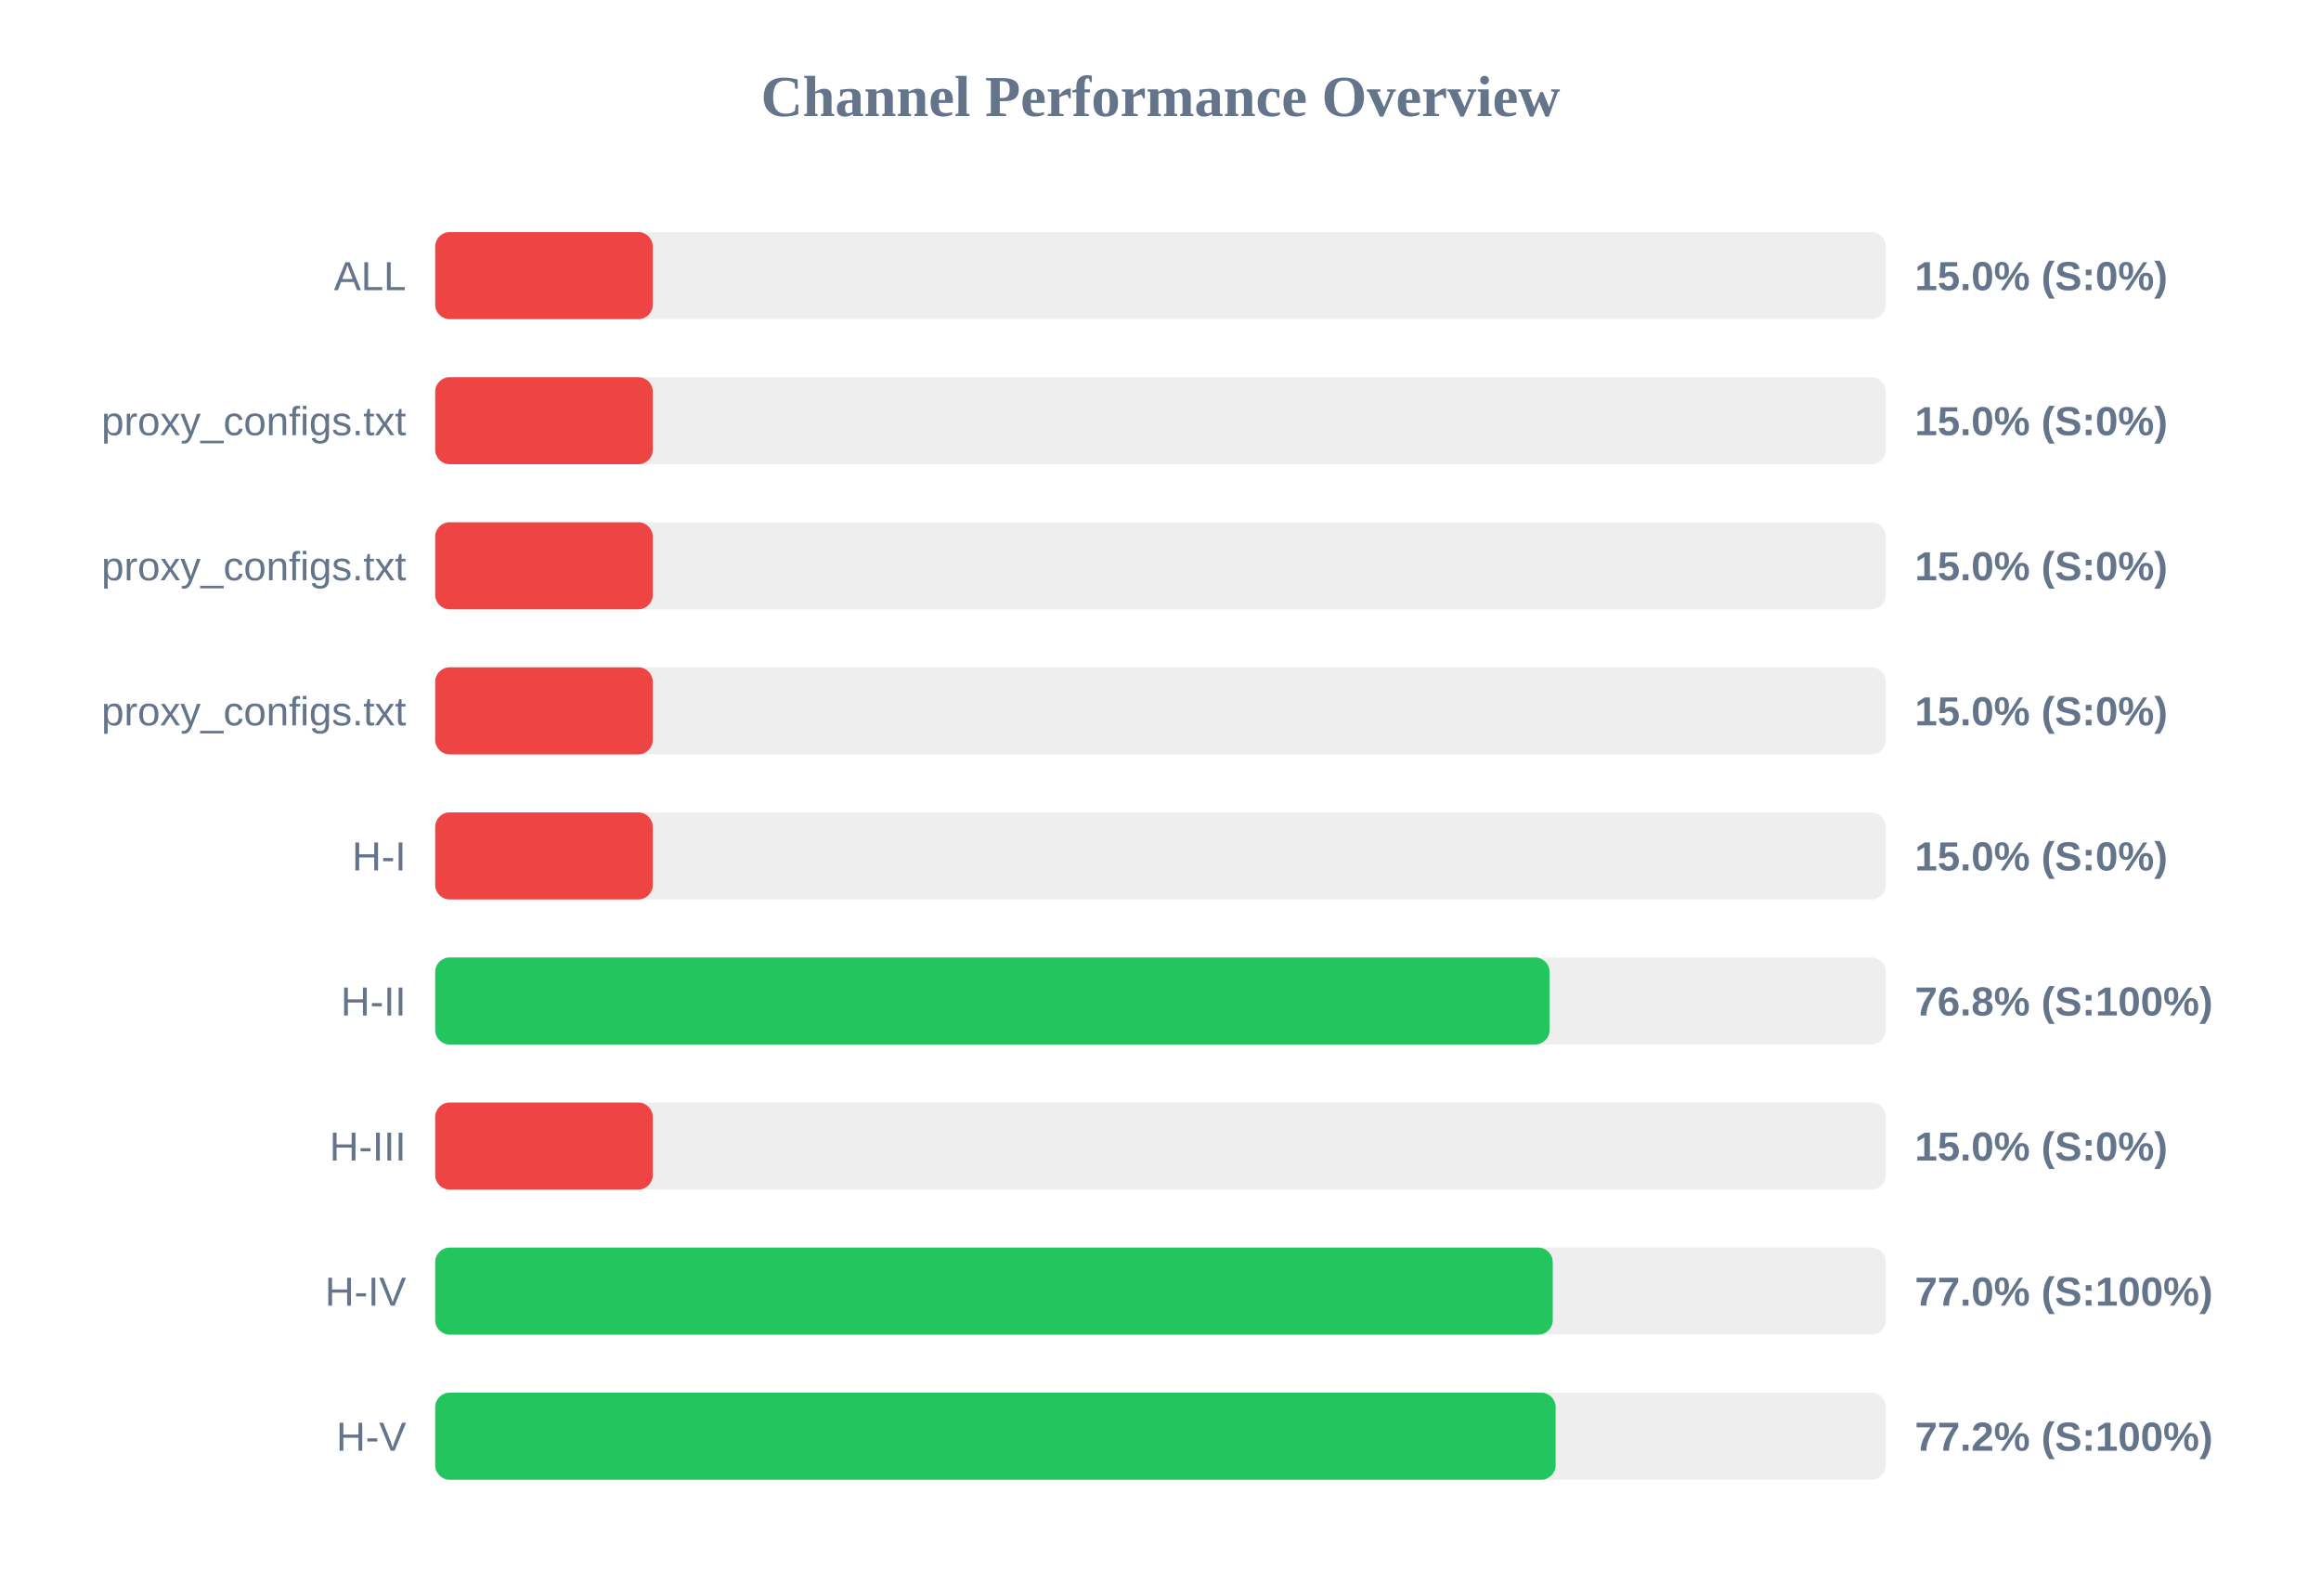
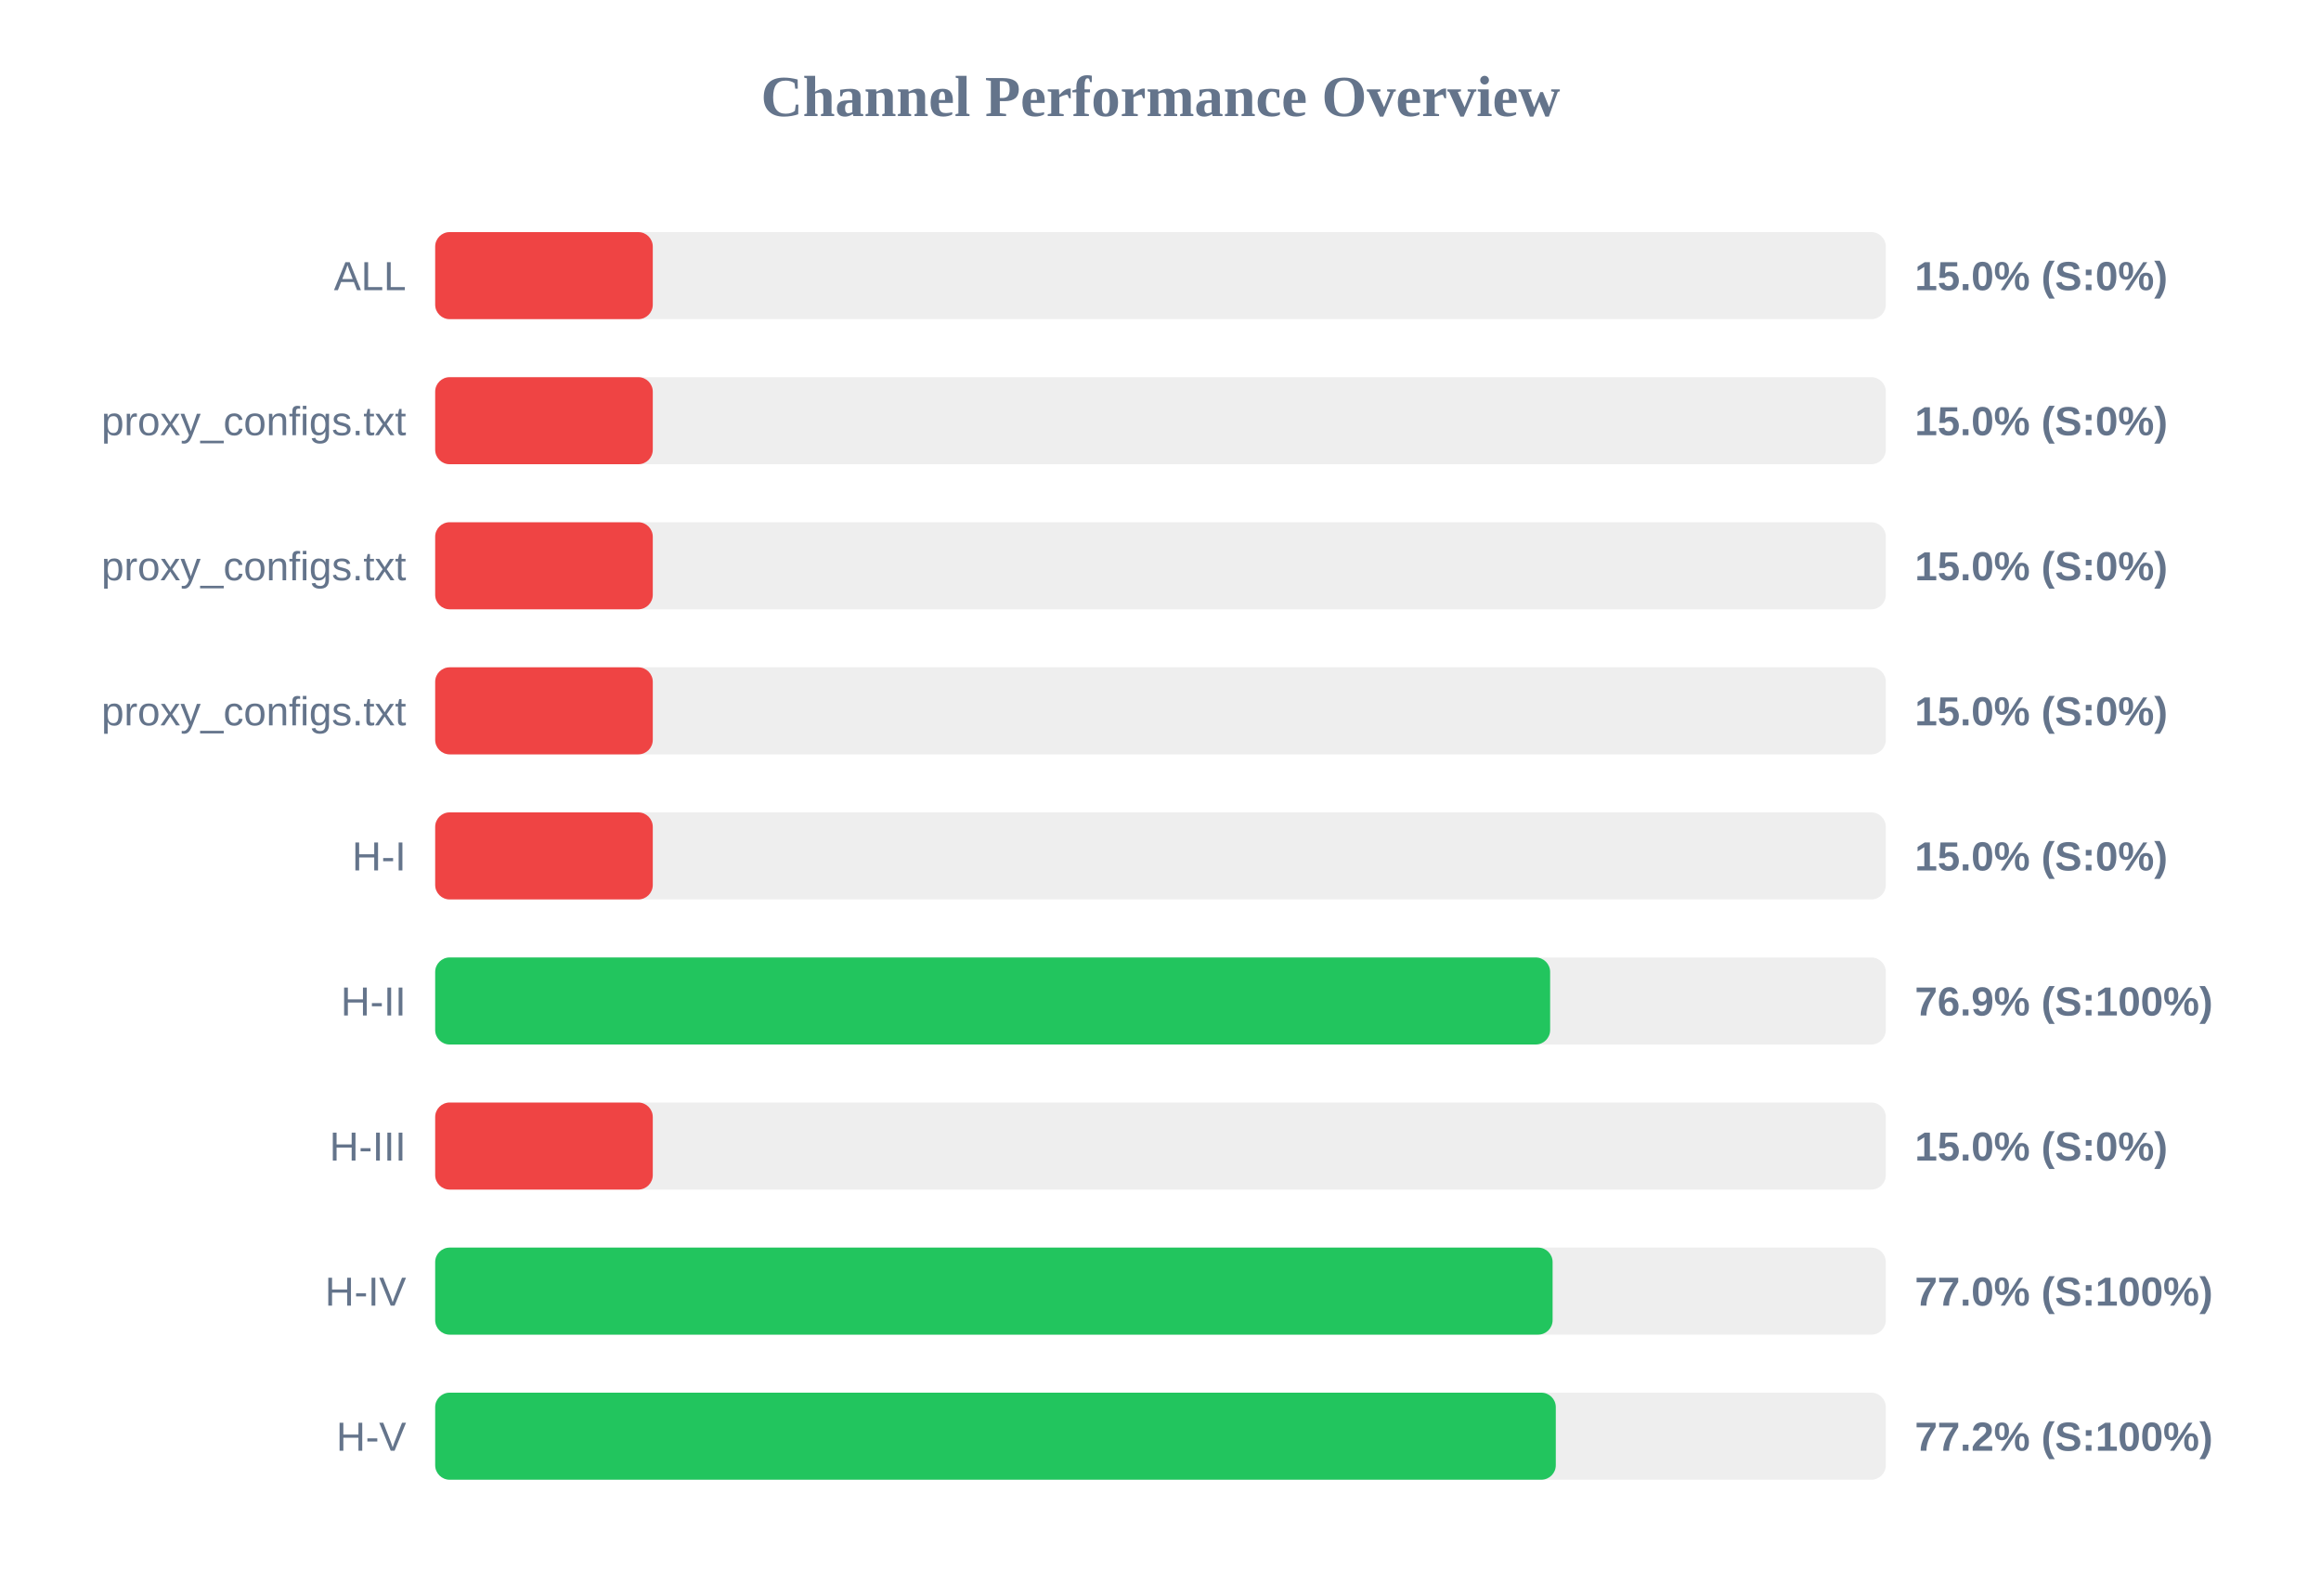
<svg xmlns="http://www.w3.org/2000/svg" width="800" height="550" version="1.1">
  <style>
        .row { font: 14px Arial; fill: #64748b; }
        .score { font: bold 14px Arial; fill: #64748b; }
    </style>
  <text x="400" y="40" text-anchor="middle" font-size="20px" font-weight="bold" fill="#64748b">Channel Performance Overview</text>
  <rect x="150" y="80" width="500" height="30" fill="#eee" rx="5" />
  <rect x="150" y="80" width="75.0" height="30" fill="#ef4444" rx="5" />
  <text x="140" y="100" text-anchor="end" class="row">ALL</text>
  <text x="660" y="100" text-anchor="start" class="score">15.0% (S:0%)</text>
  <rect x="150" y="130" width="500" height="30" fill="#eee" rx="5" />
  <rect x="150" y="130" width="75.0" height="30" fill="#ef4444" rx="5" />
  <text x="140" y="150" text-anchor="end" class="row">proxy_configs.txt</text>
  <text x="660" y="150" text-anchor="start" class="score">15.0% (S:0%)</text>
  <rect x="150" y="180" width="500" height="30" fill="#eee" rx="5" />
  <rect x="150" y="180" width="75.0" height="30" fill="#ef4444" rx="5" />
  <text x="140" y="200" text-anchor="end" class="row">proxy_configs.txt</text>
  <text x="660" y="200" text-anchor="start" class="score">15.0% (S:0%)</text>
  <rect x="150" y="230" width="500" height="30" fill="#eee" rx="5" />
  <rect x="150" y="230" width="75.0" height="30" fill="#ef4444" rx="5" />
  <text x="140" y="250" text-anchor="end" class="row">proxy_configs.txt</text>
  <text x="660" y="250" text-anchor="start" class="score">15.0% (S:0%)</text>
  <rect x="150" y="280" width="500" height="30" fill="#eee" rx="5" />
  <rect x="150" y="280" width="75.0" height="30" fill="#ef4444" rx="5" />
  <text x="140" y="300" text-anchor="end" class="row">H-I</text>
  <text x="660" y="300" text-anchor="start" class="score">15.0% (S:0%)</text>
  <rect x="150" y="330" width="500" height="30" fill="#eee" rx="5" />
-   <rect x="150" y="330" width="384.1" height="30" fill="#22c55e" rx="5" />
+   <rect x="150" y="330" width="384.3" height="30" fill="#22c55e" rx="5" />
  <text x="140" y="350" text-anchor="end" class="row">H-II</text>
-   <text x="660" y="350" text-anchor="start" class="score">76.8% (S:100%)</text>
+   <text x="660" y="350" text-anchor="start" class="score">76.9% (S:100%)</text>
  <rect x="150" y="380" width="500" height="30" fill="#eee" rx="5" />
  <rect x="150" y="380" width="75.0" height="30" fill="#ef4444" rx="5" />
  <text x="140" y="400" text-anchor="end" class="row">H-III</text>
  <text x="660" y="400" text-anchor="start" class="score">15.0% (S:0%)</text>
  <rect x="150" y="430" width="500" height="30" fill="#eee" rx="5" />
-   <rect x="150" y="430" width="385.2" height="30" fill="#22c55e" rx="5" />
+   <rect x="150" y="430" width="385.15" height="30" fill="#22c55e" rx="5" />
  <text x="140" y="450" text-anchor="end" class="row">H-IV</text>
  <text x="660" y="450" text-anchor="start" class="score">77.0% (S:100%)</text>
  <rect x="150" y="480" width="500" height="30" fill="#eee" rx="5" />
-   <rect x="150" y="480" width="386.2" height="30" fill="#22c55e" rx="5" />
+   <rect x="150" y="480" width="386.25" height="30" fill="#22c55e" rx="5" />
  <text x="140" y="500" text-anchor="end" class="row">H-V</text>
  <text x="660" y="500" text-anchor="start" class="score">77.2% (S:100%)</text>
</svg>
